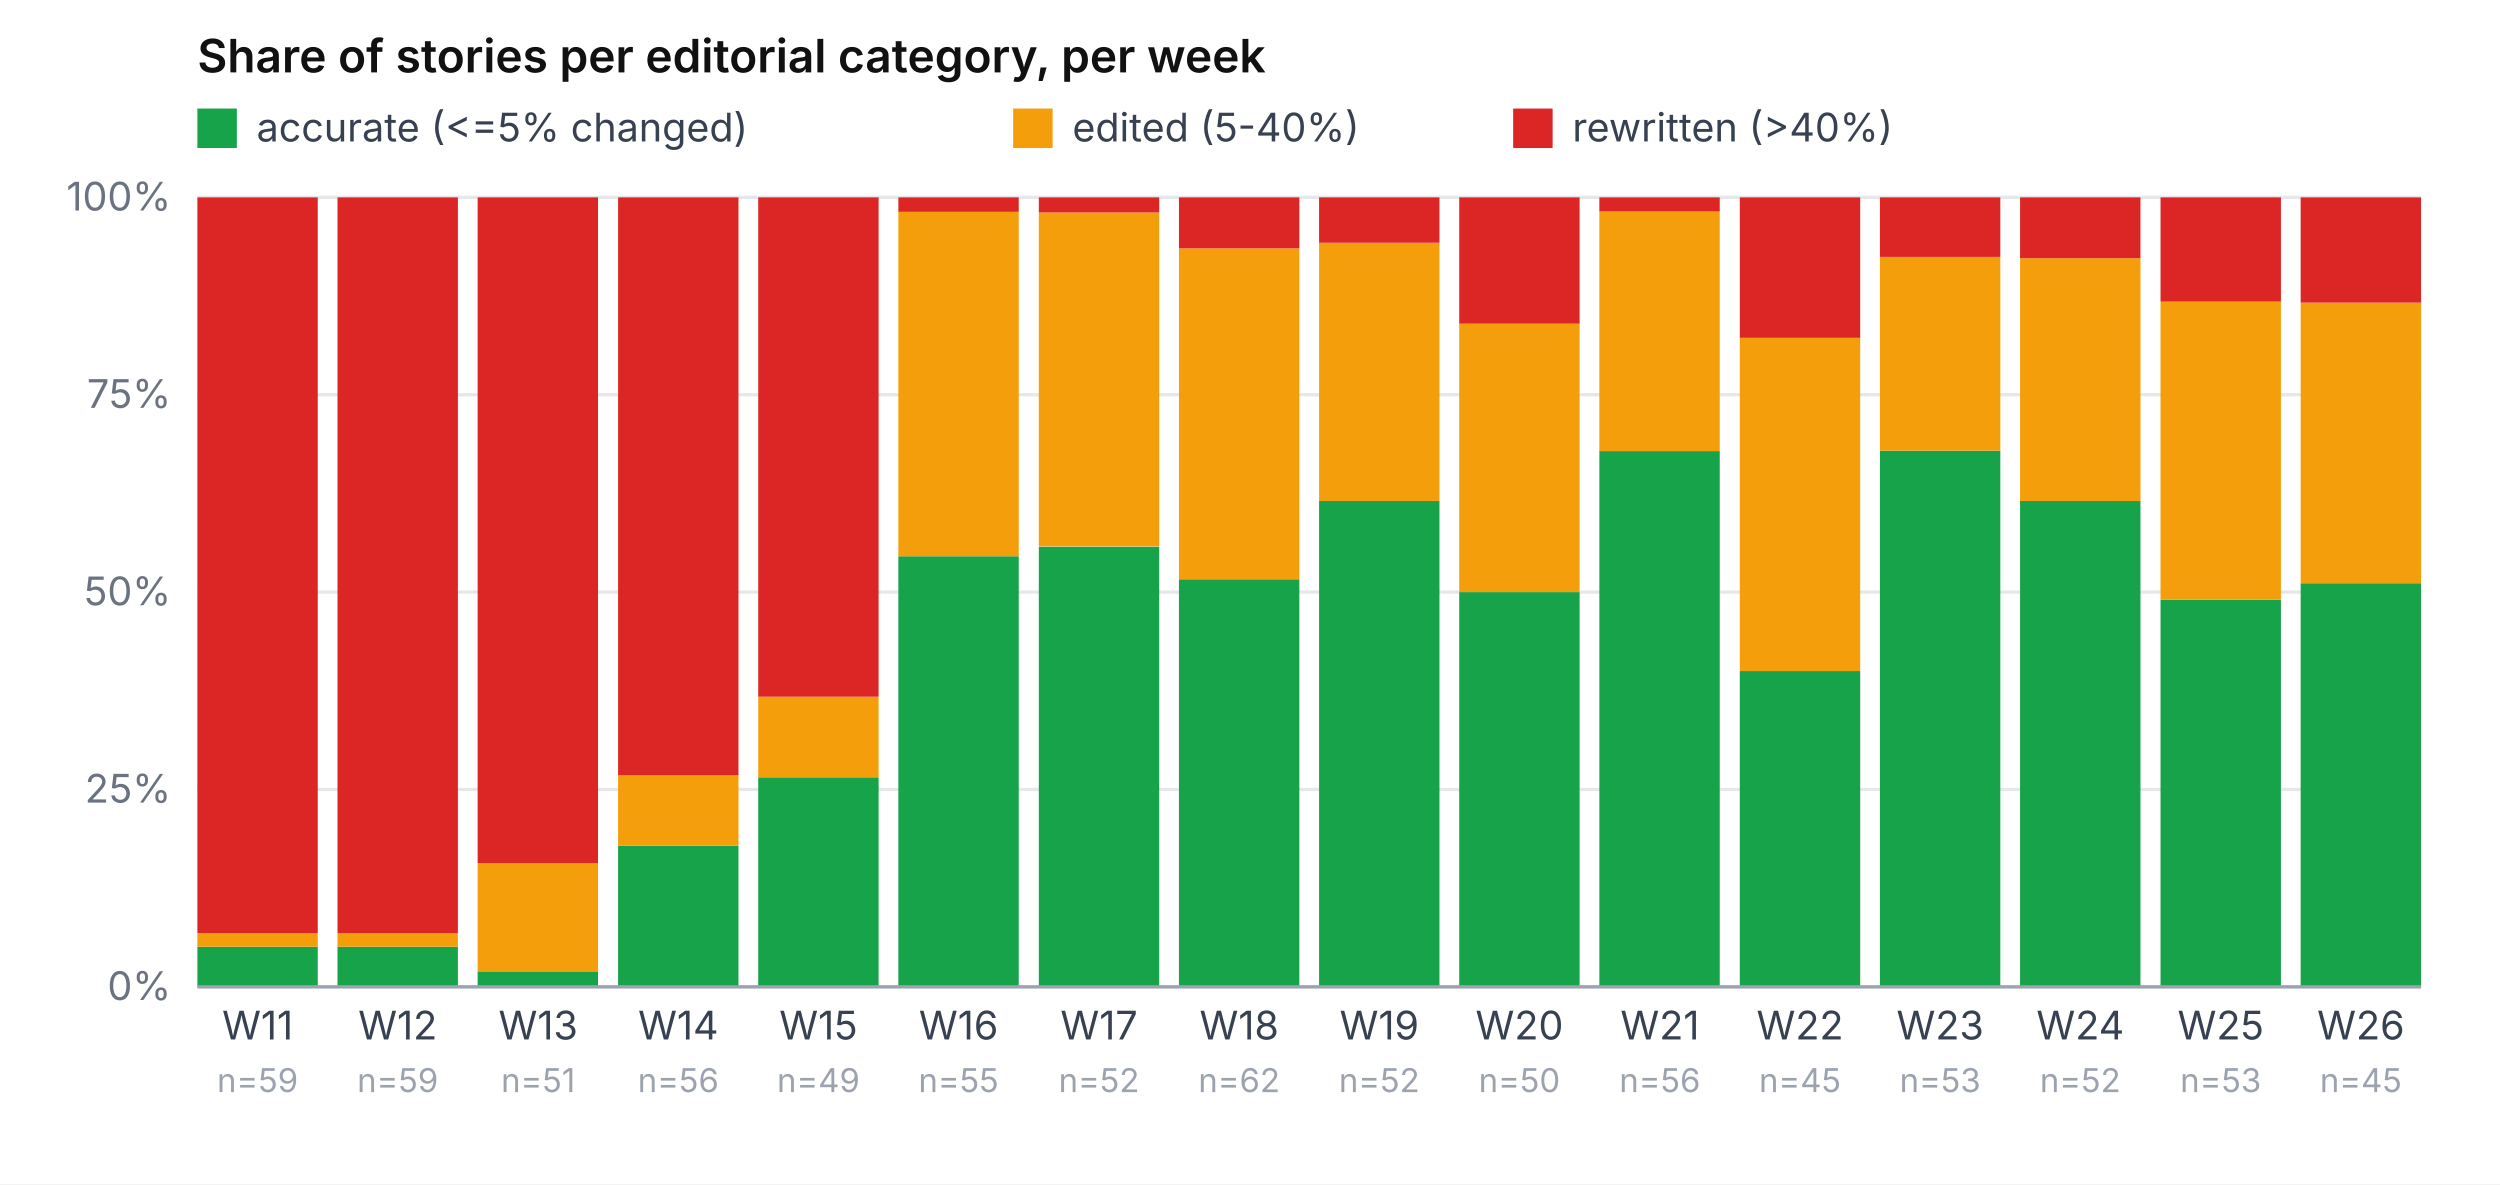
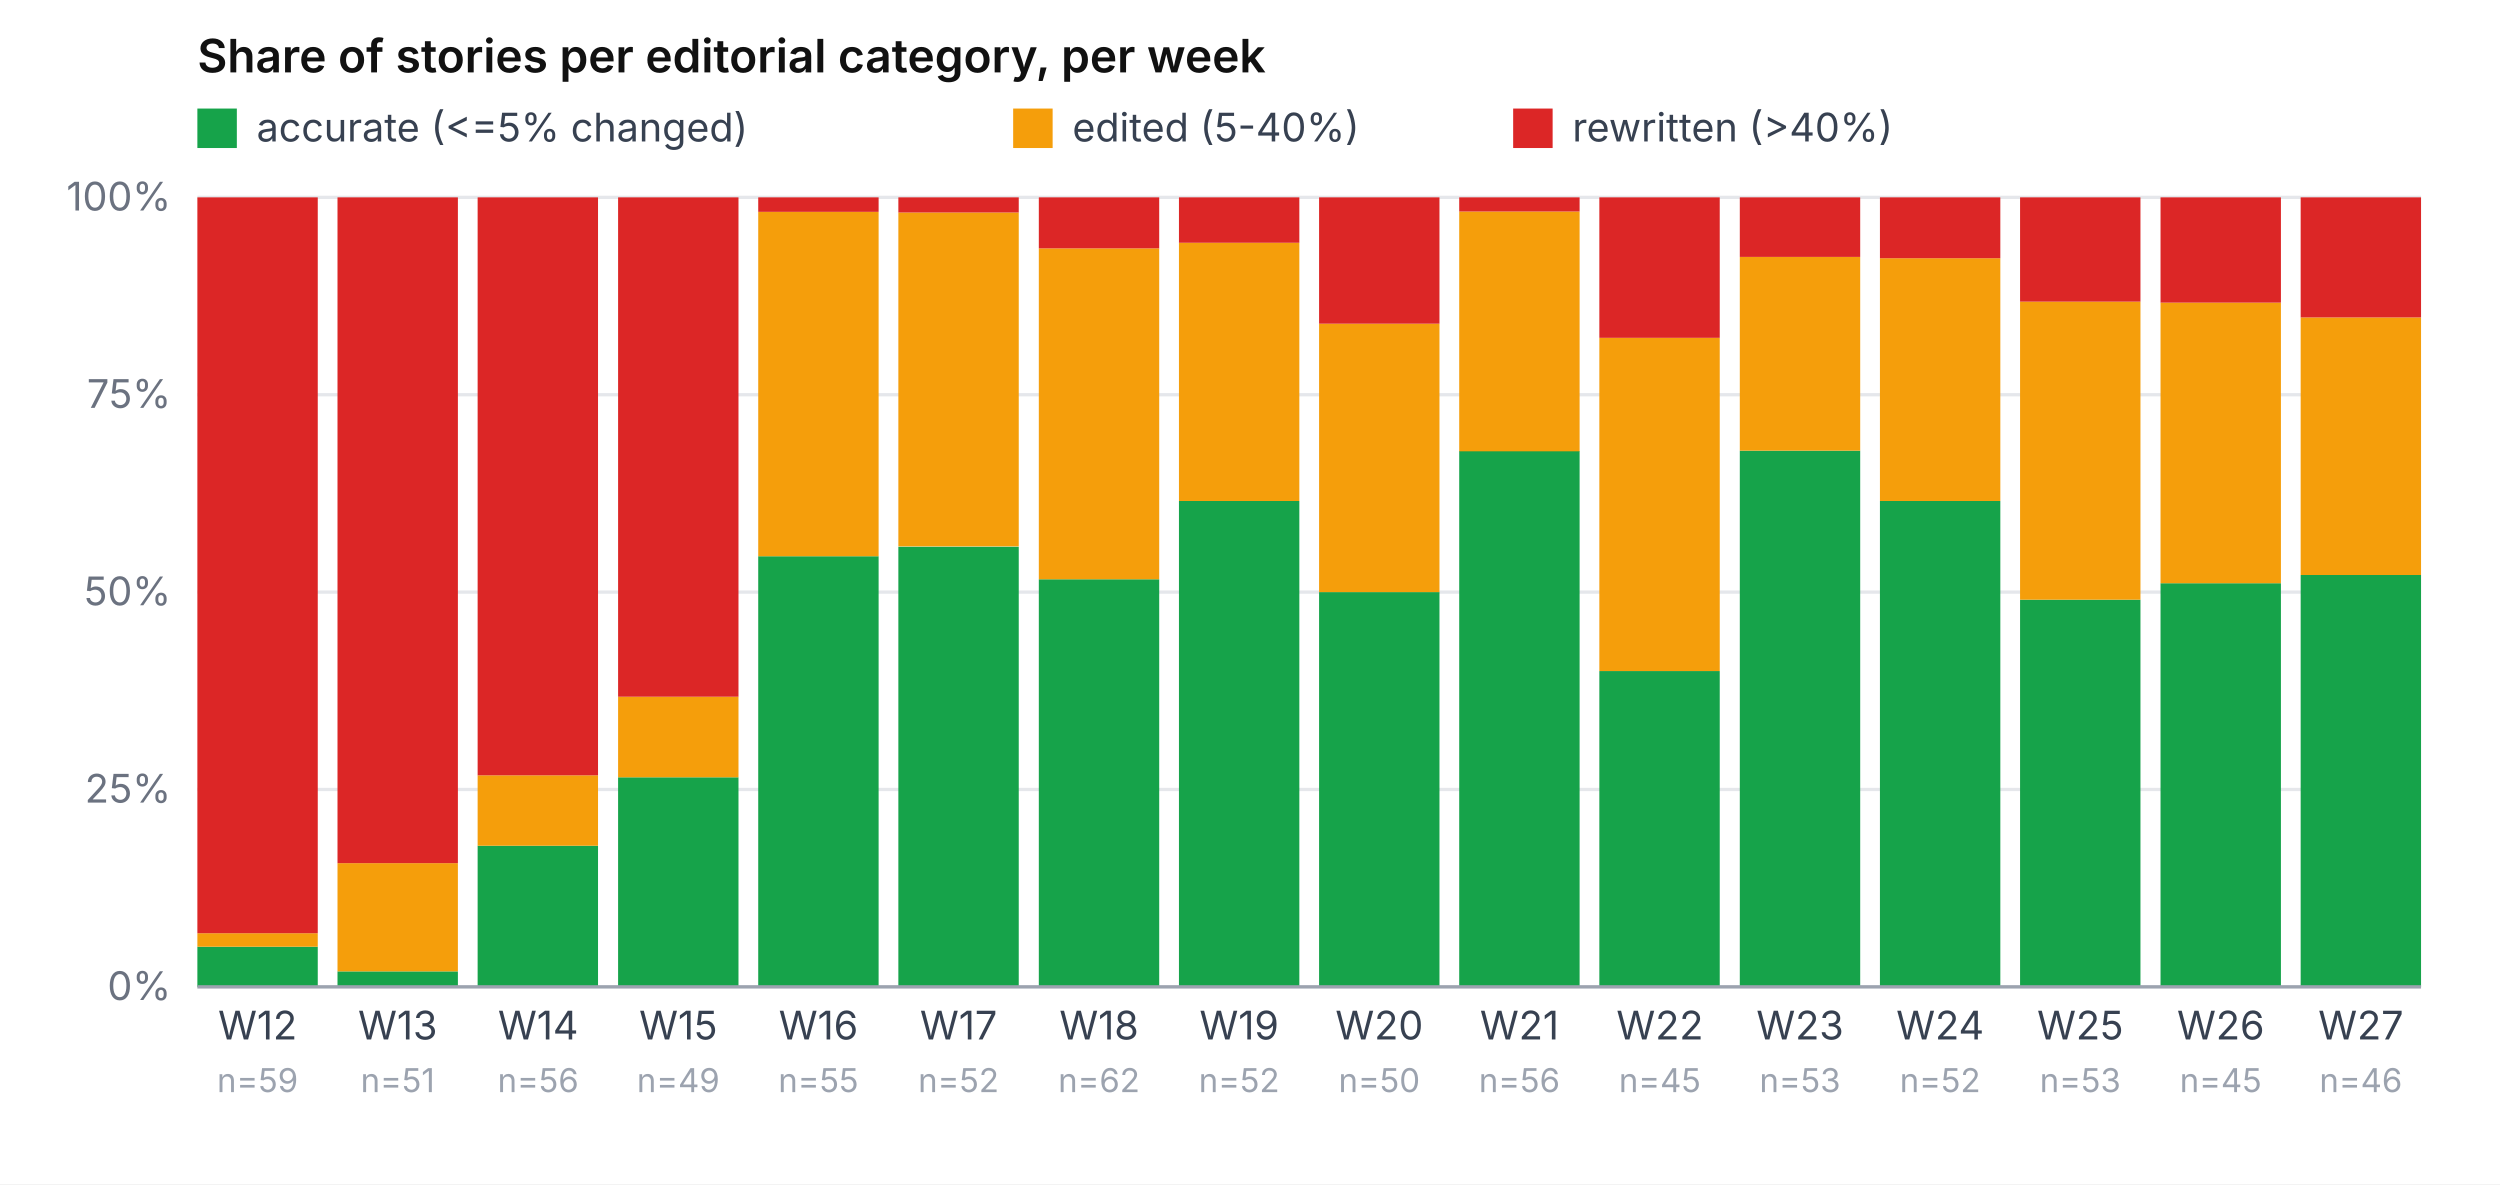
<svg xmlns="http://www.w3.org/2000/svg" viewBox="0 0 760 360" role="img" aria-label="Share of accurate / edited / rewritten per week" font-family="-apple-system, system-ui, sans-serif" font-size="12">
  <rect width="760" height="360" fill="#ffffff" />
  <text x="60" y="22" font-weight="600" font-size="14" fill="#111">Share of stories per editorial category, per week</text>
  <rect x="60" y="33" width="12" height="12" fill="#16a34a" />
  <text x="78" y="43" fill="#374151">accurate (&lt;=5% changed)</text>
  <rect x="308" y="33" width="12" height="12" fill="#f59e0b" />
  <text x="326" y="43" fill="#374151">edited (5-40%)</text>
  <rect x="460" y="33" width="12" height="12" fill="#dc2626" />
  <text x="478" y="43" fill="#374151">rewritten (&gt;40%)</text>
  <line x1="60" y1="300.0" x2="736" y2="300.0" stroke="#e5e7eb" stroke-width="1" />
  <text x="52" y="304.0" text-anchor="end" fill="#6b7280">0%</text>
  <line x1="60" y1="240.0" x2="736" y2="240.0" stroke="#e5e7eb" stroke-width="1" />
  <text x="52" y="244.0" text-anchor="end" fill="#6b7280">25%</text>
  <line x1="60" y1="180.0" x2="736" y2="180.0" stroke="#e5e7eb" stroke-width="1" />
  <text x="52" y="184.0" text-anchor="end" fill="#6b7280">50%</text>
  <line x1="60" y1="120.0" x2="736" y2="120.0" stroke="#e5e7eb" stroke-width="1" />
  <text x="52" y="124.0" text-anchor="end" fill="#6b7280">75%</text>
  <line x1="60" y1="60.0" x2="736" y2="60.0" stroke="#e5e7eb" stroke-width="1" />
  <text x="52" y="64.0" text-anchor="end" fill="#6b7280">100%</text>
  <rect x="60.0" y="287.8" width="36.6" height="12.2" fill="#16a34a" />
  <rect x="60.0" y="283.7" width="36.6" height="4.1" fill="#f59e0b" />
  <rect x="60.0" y="60.0" width="36.6" height="223.7" fill="#dc2626" />
-   <text x="78.3" y="316" text-anchor="middle" fill="#374151">W11</text>
+   <text x="78.3" y="316" text-anchor="middle" fill="#374151">W12</text>
  <text x="78.3" y="332" text-anchor="middle" fill="#9ca3af" font-size="10">n=59</text>
-   <rect x="102.6" y="287.8" width="36.6" height="12.2" fill="#16a34a" />
-   <rect x="102.6" y="283.7" width="36.6" height="4.1" fill="#f59e0b" />
-   <rect x="102.6" y="60.0" width="36.6" height="223.7" fill="#dc2626" />
-   <text x="120.9" y="316" text-anchor="middle" fill="#374151">W12</text>
-   <text x="120.9" y="332" text-anchor="middle" fill="#9ca3af" font-size="10">n=59</text>
-   <rect x="145.2" y="295.3" width="36.6" height="4.7" fill="#16a34a" />
-   <rect x="145.2" y="262.4" width="36.6" height="32.9" fill="#f59e0b" />
-   <rect x="145.2" y="60.0" width="36.6" height="202.4" fill="#dc2626" />
-   <text x="163.6" y="316" text-anchor="middle" fill="#374151">W13</text>
-   <text x="163.6" y="332" text-anchor="middle" fill="#9ca3af" font-size="10">n=51</text>
-   <rect x="187.9" y="257.1" width="36.6" height="42.9" fill="#16a34a" />
-   <rect x="187.9" y="235.7" width="36.6" height="21.4" fill="#f59e0b" />
-   <rect x="187.9" y="60.0" width="36.6" height="175.7" fill="#dc2626" />
-   <text x="206.2" y="316" text-anchor="middle" fill="#374151">W14</text>
-   <text x="206.2" y="332" text-anchor="middle" fill="#9ca3af" font-size="10">n=56</text>
-   <rect x="230.5" y="236.3" width="36.6" height="63.7" fill="#16a34a" />
-   <rect x="230.5" y="211.8" width="36.6" height="24.5" fill="#f59e0b" />
-   <rect x="230.5" y="60.0" width="36.6" height="151.8" fill="#dc2626" />
-   <text x="248.8" y="316" text-anchor="middle" fill="#374151">W15</text>
-   <text x="248.8" y="332" text-anchor="middle" fill="#9ca3af" font-size="10">n=49</text>
-   <rect x="273.1" y="169.1" width="36.6" height="130.9" fill="#16a34a" />
-   <rect x="273.1" y="64.4" width="36.6" height="104.7" fill="#f59e0b" />
-   <rect x="273.1" y="60.0" width="36.6" height="4.4" fill="#dc2626" />
-   <text x="291.4" y="316" text-anchor="middle" fill="#374151">W16</text>
-   <text x="291.4" y="332" text-anchor="middle" fill="#9ca3af" font-size="10">n=55</text>
-   <rect x="315.8" y="166.2" width="36.6" height="133.8" fill="#16a34a" />
-   <rect x="315.8" y="64.6" width="36.6" height="101.5" fill="#f59e0b" />
-   <rect x="315.8" y="60.0" width="36.6" height="4.6" fill="#dc2626" />
-   <text x="334.1" y="316" text-anchor="middle" fill="#374151">W17</text>
-   <text x="334.1" y="332" text-anchor="middle" fill="#9ca3af" font-size="10">n=52</text>
-   <rect x="358.4" y="176.1" width="36.6" height="123.9" fill="#16a34a" />
-   <rect x="358.4" y="75.5" width="36.6" height="100.6" fill="#f59e0b" />
-   <rect x="358.4" y="60.0" width="36.6" height="15.5" fill="#dc2626" />
-   <text x="376.7" y="316" text-anchor="middle" fill="#374151">W18</text>
-   <text x="376.7" y="332" text-anchor="middle" fill="#9ca3af" font-size="10">n=62</text>
-   <rect x="401.0" y="152.3" width="36.6" height="147.7" fill="#16a34a" />
-   <rect x="401.0" y="73.8" width="36.6" height="78.5" fill="#f59e0b" />
-   <rect x="401.0" y="60.0" width="36.6" height="13.8" fill="#dc2626" />
-   <text x="419.3" y="316" text-anchor="middle" fill="#374151">W19</text>
-   <text x="419.3" y="332" text-anchor="middle" fill="#9ca3af" font-size="10">n=52</text>
-   <rect x="443.6" y="180.0" width="36.6" height="120.0" fill="#16a34a" />
-   <rect x="443.6" y="98.4" width="36.6" height="81.6" fill="#f59e0b" />
-   <rect x="443.6" y="60.0" width="36.6" height="38.4" fill="#dc2626" />
-   <text x="461.9" y="316" text-anchor="middle" fill="#374151">W20</text>
-   <text x="461.9" y="332" text-anchor="middle" fill="#9ca3af" font-size="10">n=50</text>
-   <rect x="486.2" y="137.1" width="36.6" height="162.9" fill="#16a34a" />
-   <rect x="486.2" y="64.3" width="36.6" height="72.9" fill="#f59e0b" />
-   <rect x="486.2" y="60.0" width="36.6" height="4.3" fill="#dc2626" />
-   <text x="504.6" y="316" text-anchor="middle" fill="#374151">W21</text>
-   <text x="504.6" y="332" text-anchor="middle" fill="#9ca3af" font-size="10">n=56</text>
-   <rect x="528.9" y="204.0" width="36.6" height="96.0" fill="#16a34a" />
-   <rect x="528.9" y="102.7" width="36.6" height="101.3" fill="#f59e0b" />
-   <rect x="528.9" y="60.0" width="36.6" height="42.7" fill="#dc2626" />
-   <text x="547.2" y="316" text-anchor="middle" fill="#374151">W22</text>
-   <text x="547.2" y="332" text-anchor="middle" fill="#9ca3af" font-size="10">n=45</text>
-   <rect x="571.5" y="137.0" width="36.6" height="163.0" fill="#16a34a" />
-   <rect x="571.5" y="78.1" width="36.6" height="58.9" fill="#f59e0b" />
-   <rect x="571.5" y="60.0" width="36.6" height="18.1" fill="#dc2626" />
-   <text x="589.8" y="316" text-anchor="middle" fill="#374151">W23</text>
-   <text x="589.8" y="332" text-anchor="middle" fill="#9ca3af" font-size="10">n=53</text>
-   <rect x="614.1" y="152.3" width="36.6" height="147.7" fill="#16a34a" />
-   <rect x="614.1" y="78.5" width="36.6" height="73.8" fill="#f59e0b" />
-   <rect x="614.1" y="60.0" width="36.6" height="18.5" fill="#dc2626" />
-   <text x="632.4" y="316" text-anchor="middle" fill="#374151">W24</text>
-   <text x="632.4" y="332" text-anchor="middle" fill="#9ca3af" font-size="10">n=52</text>
-   <rect x="656.8" y="182.3" width="36.6" height="117.7" fill="#16a34a" />
-   <rect x="656.8" y="91.7" width="36.6" height="90.6" fill="#f59e0b" />
-   <rect x="656.8" y="60.0" width="36.6" height="31.7" fill="#dc2626" />
-   <text x="675.1" y="316" text-anchor="middle" fill="#374151">W25</text>
-   <text x="675.1" y="332" text-anchor="middle" fill="#9ca3af" font-size="10">n=53</text>
-   <rect x="699.4" y="177.3" width="36.6" height="122.7" fill="#16a34a" />
-   <rect x="699.4" y="92.0" width="36.6" height="85.3" fill="#f59e0b" />
-   <rect x="699.4" y="60.0" width="36.6" height="32.0" fill="#dc2626" />
-   <text x="717.7" y="316" text-anchor="middle" fill="#374151">W26</text>
-   <text x="717.7" y="332" text-anchor="middle" fill="#9ca3af" font-size="10">n=45</text>
+   <rect x="102.6" y="295.3" width="36.6" height="4.7" fill="#16a34a" />
+   <rect x="102.6" y="262.4" width="36.6" height="32.9" fill="#f59e0b" />
+   <rect x="102.6" y="60.0" width="36.6" height="202.4" fill="#dc2626" />
+   <text x="120.9" y="316" text-anchor="middle" fill="#374151">W13</text>
+   <text x="120.9" y="332" text-anchor="middle" fill="#9ca3af" font-size="10">n=51</text>
+   <rect x="145.2" y="257.1" width="36.6" height="42.9" fill="#16a34a" />
+   <rect x="145.2" y="235.7" width="36.6" height="21.4" fill="#f59e0b" />
+   <rect x="145.2" y="60.0" width="36.6" height="175.7" fill="#dc2626" />
+   <text x="163.6" y="316" text-anchor="middle" fill="#374151">W14</text>
+   <text x="163.6" y="332" text-anchor="middle" fill="#9ca3af" font-size="10">n=56</text>
+   <rect x="187.9" y="236.3" width="36.6" height="63.7" fill="#16a34a" />
+   <rect x="187.9" y="211.8" width="36.6" height="24.5" fill="#f59e0b" />
+   <rect x="187.9" y="60.0" width="36.6" height="151.8" fill="#dc2626" />
+   <text x="206.2" y="316" text-anchor="middle" fill="#374151">W15</text>
+   <text x="206.2" y="332" text-anchor="middle" fill="#9ca3af" font-size="10">n=49</text>
+   <rect x="230.5" y="169.1" width="36.6" height="130.9" fill="#16a34a" />
+   <rect x="230.5" y="64.4" width="36.6" height="104.7" fill="#f59e0b" />
+   <rect x="230.5" y="60.0" width="36.6" height="4.4" fill="#dc2626" />
+   <text x="248.8" y="316" text-anchor="middle" fill="#374151">W16</text>
+   <text x="248.8" y="332" text-anchor="middle" fill="#9ca3af" font-size="10">n=55</text>
+   <rect x="273.1" y="166.2" width="36.6" height="133.8" fill="#16a34a" />
+   <rect x="273.1" y="64.6" width="36.6" height="101.5" fill="#f59e0b" />
+   <rect x="273.1" y="60.0" width="36.6" height="4.6" fill="#dc2626" />
+   <text x="291.4" y="316" text-anchor="middle" fill="#374151">W17</text>
+   <text x="291.4" y="332" text-anchor="middle" fill="#9ca3af" font-size="10">n=52</text>
+   <rect x="315.8" y="176.1" width="36.6" height="123.9" fill="#16a34a" />
+   <rect x="315.8" y="75.5" width="36.6" height="100.6" fill="#f59e0b" />
+   <rect x="315.8" y="60.0" width="36.6" height="15.5" fill="#dc2626" />
+   <text x="334.1" y="316" text-anchor="middle" fill="#374151">W18</text>
+   <text x="334.1" y="332" text-anchor="middle" fill="#9ca3af" font-size="10">n=62</text>
+   <rect x="358.4" y="152.3" width="36.6" height="147.7" fill="#16a34a" />
+   <rect x="358.4" y="73.8" width="36.6" height="78.5" fill="#f59e0b" />
+   <rect x="358.4" y="60.0" width="36.6" height="13.8" fill="#dc2626" />
+   <text x="376.7" y="316" text-anchor="middle" fill="#374151">W19</text>
+   <text x="376.7" y="332" text-anchor="middle" fill="#9ca3af" font-size="10">n=52</text>
+   <rect x="401.0" y="180.0" width="36.6" height="120.0" fill="#16a34a" />
+   <rect x="401.0" y="98.4" width="36.6" height="81.6" fill="#f59e0b" />
+   <rect x="401.0" y="60.0" width="36.6" height="38.4" fill="#dc2626" />
+   <text x="419.3" y="316" text-anchor="middle" fill="#374151">W20</text>
+   <text x="419.3" y="332" text-anchor="middle" fill="#9ca3af" font-size="10">n=50</text>
+   <rect x="443.6" y="137.1" width="36.6" height="162.9" fill="#16a34a" />
+   <rect x="443.6" y="64.3" width="36.6" height="72.9" fill="#f59e0b" />
+   <rect x="443.6" y="60.0" width="36.6" height="4.3" fill="#dc2626" />
+   <text x="461.9" y="316" text-anchor="middle" fill="#374151">W21</text>
+   <text x="461.9" y="332" text-anchor="middle" fill="#9ca3af" font-size="10">n=56</text>
+   <rect x="486.2" y="204.0" width="36.6" height="96.0" fill="#16a34a" />
+   <rect x="486.2" y="102.7" width="36.6" height="101.3" fill="#f59e0b" />
+   <rect x="486.2" y="60.0" width="36.6" height="42.7" fill="#dc2626" />
+   <text x="504.6" y="316" text-anchor="middle" fill="#374151">W22</text>
+   <text x="504.6" y="332" text-anchor="middle" fill="#9ca3af" font-size="10">n=45</text>
+   <rect x="528.9" y="137.0" width="36.6" height="163.0" fill="#16a34a" />
+   <rect x="528.9" y="78.1" width="36.6" height="58.9" fill="#f59e0b" />
+   <rect x="528.9" y="60.0" width="36.6" height="18.1" fill="#dc2626" />
+   <text x="547.2" y="316" text-anchor="middle" fill="#374151">W23</text>
+   <text x="547.2" y="332" text-anchor="middle" fill="#9ca3af" font-size="10">n=53</text>
+   <rect x="571.5" y="152.3" width="36.6" height="147.7" fill="#16a34a" />
+   <rect x="571.5" y="78.5" width="36.6" height="73.8" fill="#f59e0b" />
+   <rect x="571.5" y="60.0" width="36.6" height="18.5" fill="#dc2626" />
+   <text x="589.8" y="316" text-anchor="middle" fill="#374151">W24</text>
+   <text x="589.8" y="332" text-anchor="middle" fill="#9ca3af" font-size="10">n=52</text>
+   <rect x="614.1" y="182.3" width="36.6" height="117.7" fill="#16a34a" />
+   <rect x="614.1" y="91.7" width="36.6" height="90.6" fill="#f59e0b" />
+   <rect x="614.1" y="60.0" width="36.6" height="31.7" fill="#dc2626" />
+   <text x="632.4" y="316" text-anchor="middle" fill="#374151">W25</text>
+   <text x="632.4" y="332" text-anchor="middle" fill="#9ca3af" font-size="10">n=53</text>
+   <rect x="656.8" y="177.3" width="36.6" height="122.7" fill="#16a34a" />
+   <rect x="656.8" y="92.0" width="36.6" height="85.3" fill="#f59e0b" />
+   <rect x="656.8" y="60.0" width="36.6" height="32.0" fill="#dc2626" />
+   <text x="675.1" y="316" text-anchor="middle" fill="#374151">W26</text>
+   <text x="675.1" y="332" text-anchor="middle" fill="#9ca3af" font-size="10">n=45</text>
+   <rect x="699.4" y="174.8" width="36.6" height="125.2" fill="#16a34a" />
+   <rect x="699.4" y="96.5" width="36.6" height="78.3" fill="#f59e0b" />
+   <rect x="699.4" y="60.0" width="36.6" height="36.5" fill="#dc2626" />
+   <text x="717.7" y="316" text-anchor="middle" fill="#374151">W27</text>
+   <text x="717.7" y="332" text-anchor="middle" fill="#9ca3af" font-size="10">n=46</text>
  <line x1="60" y1="300" x2="736" y2="300" stroke="#9ca3af" />
</svg>
